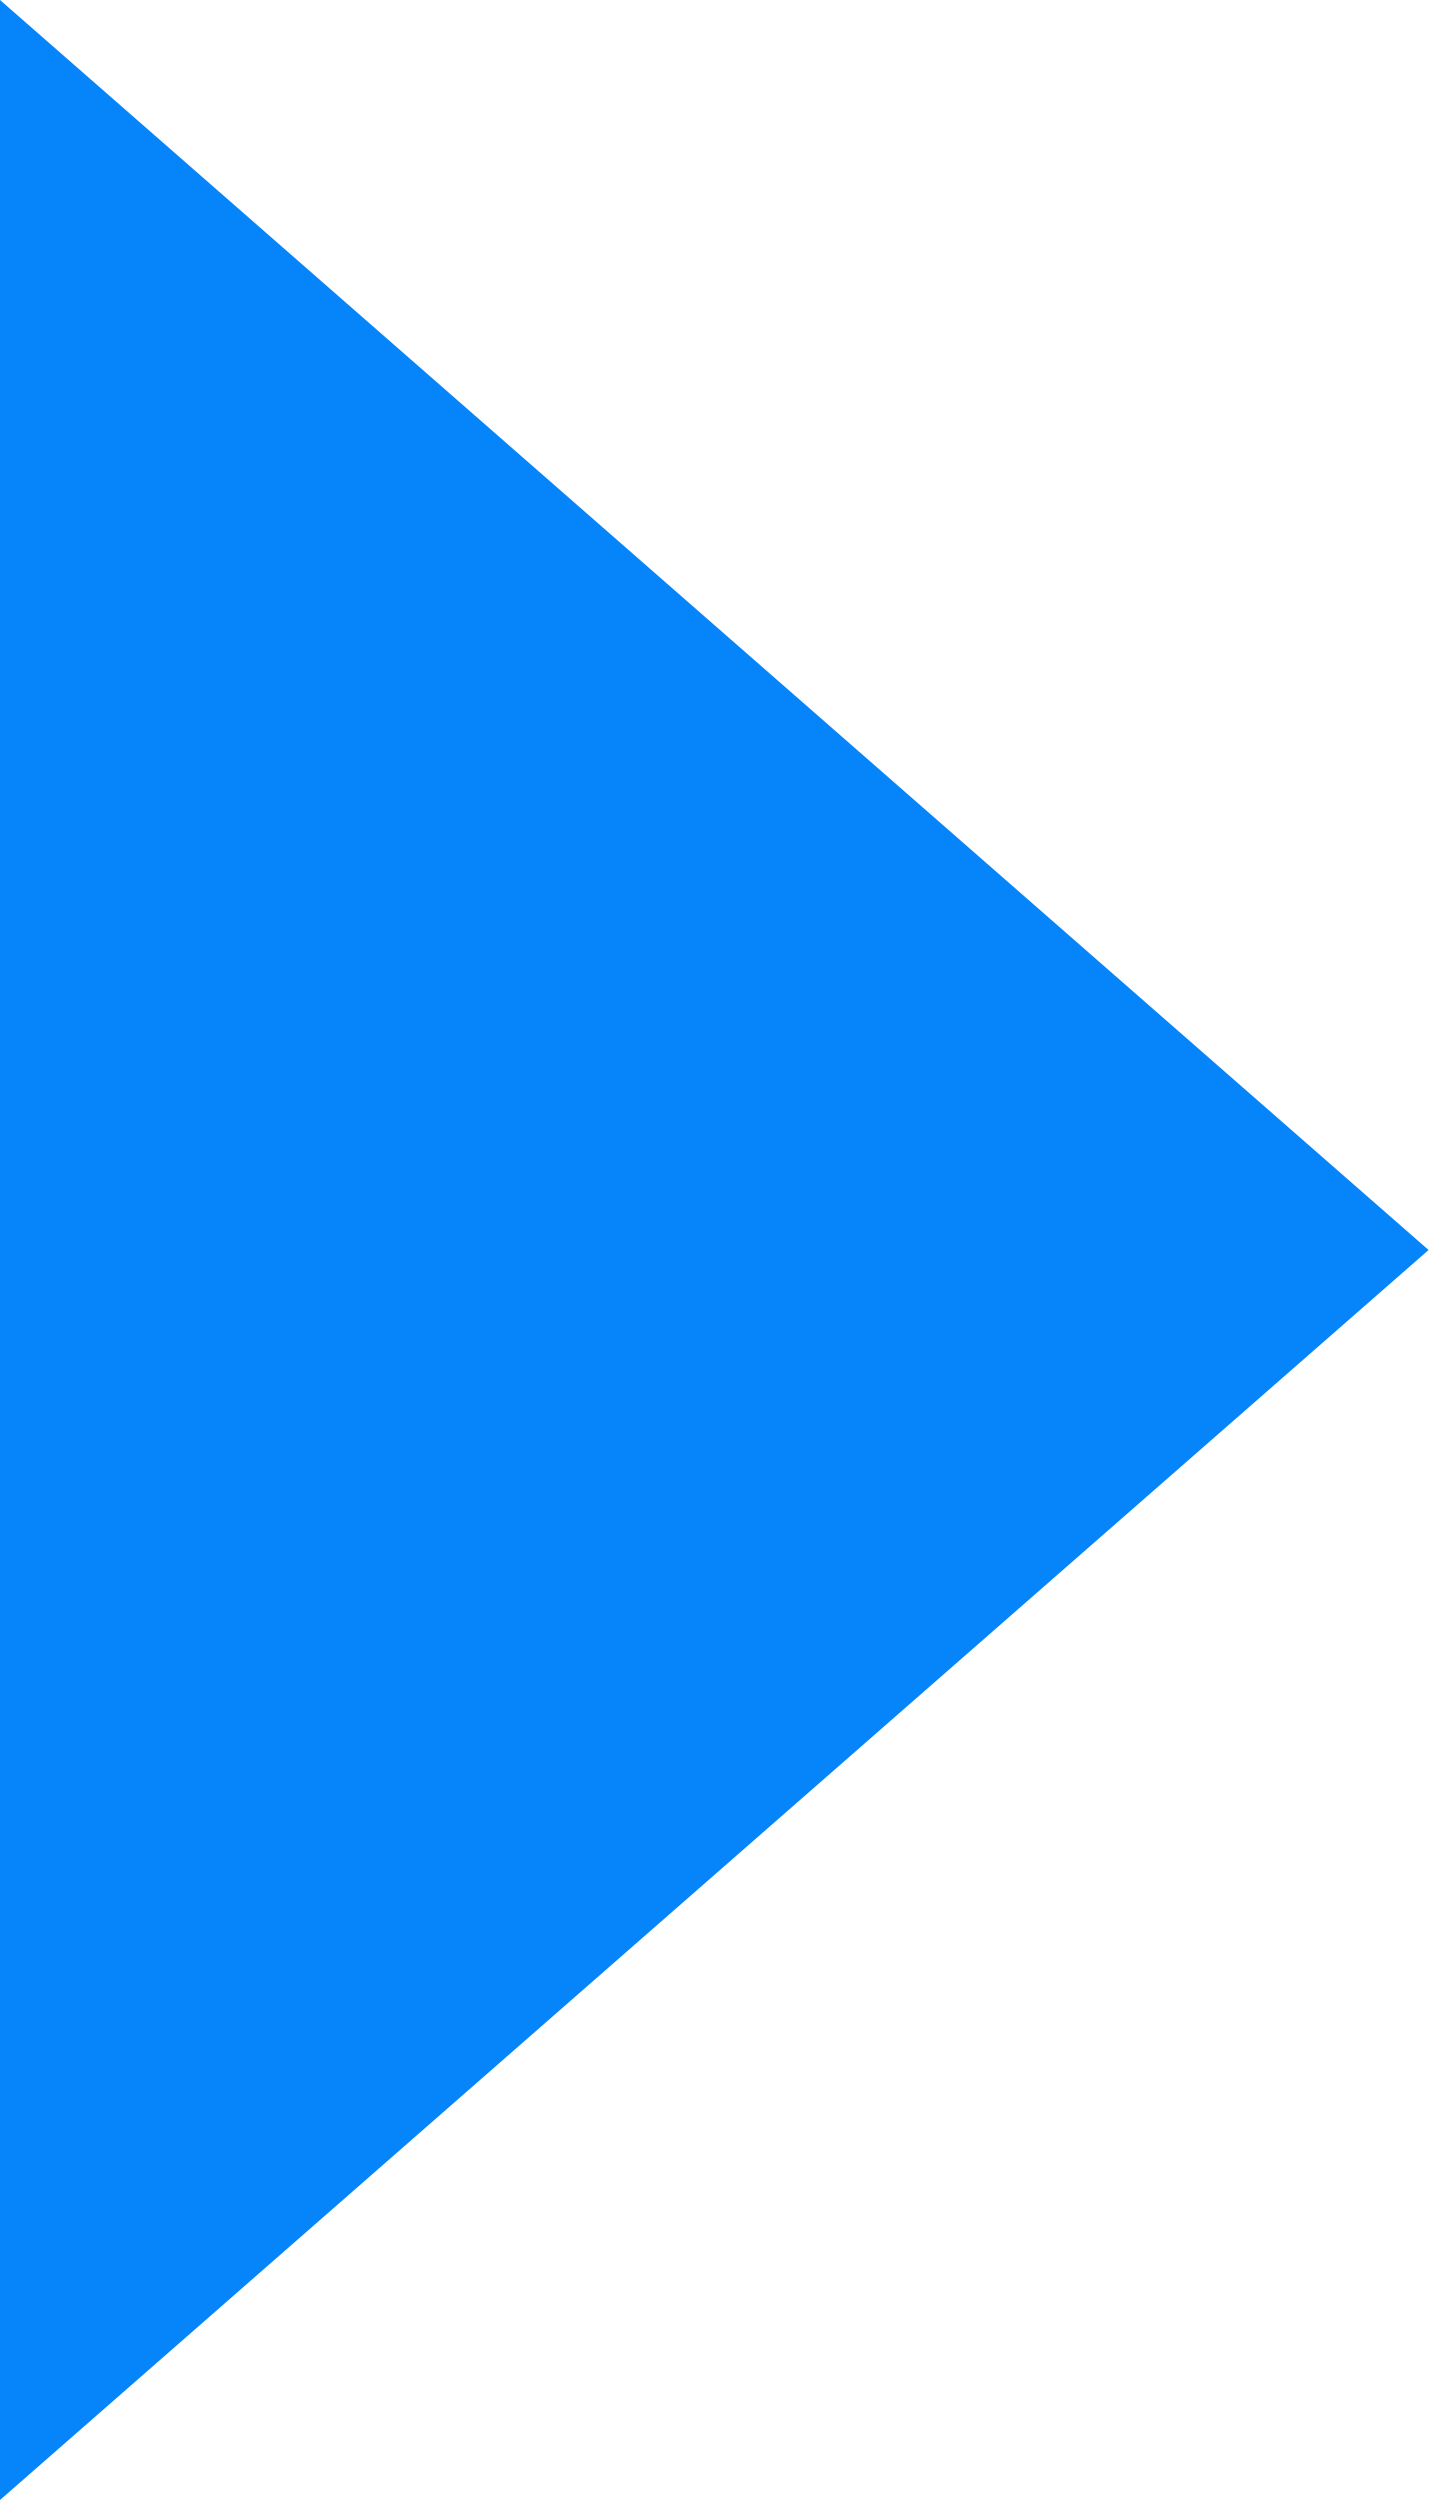
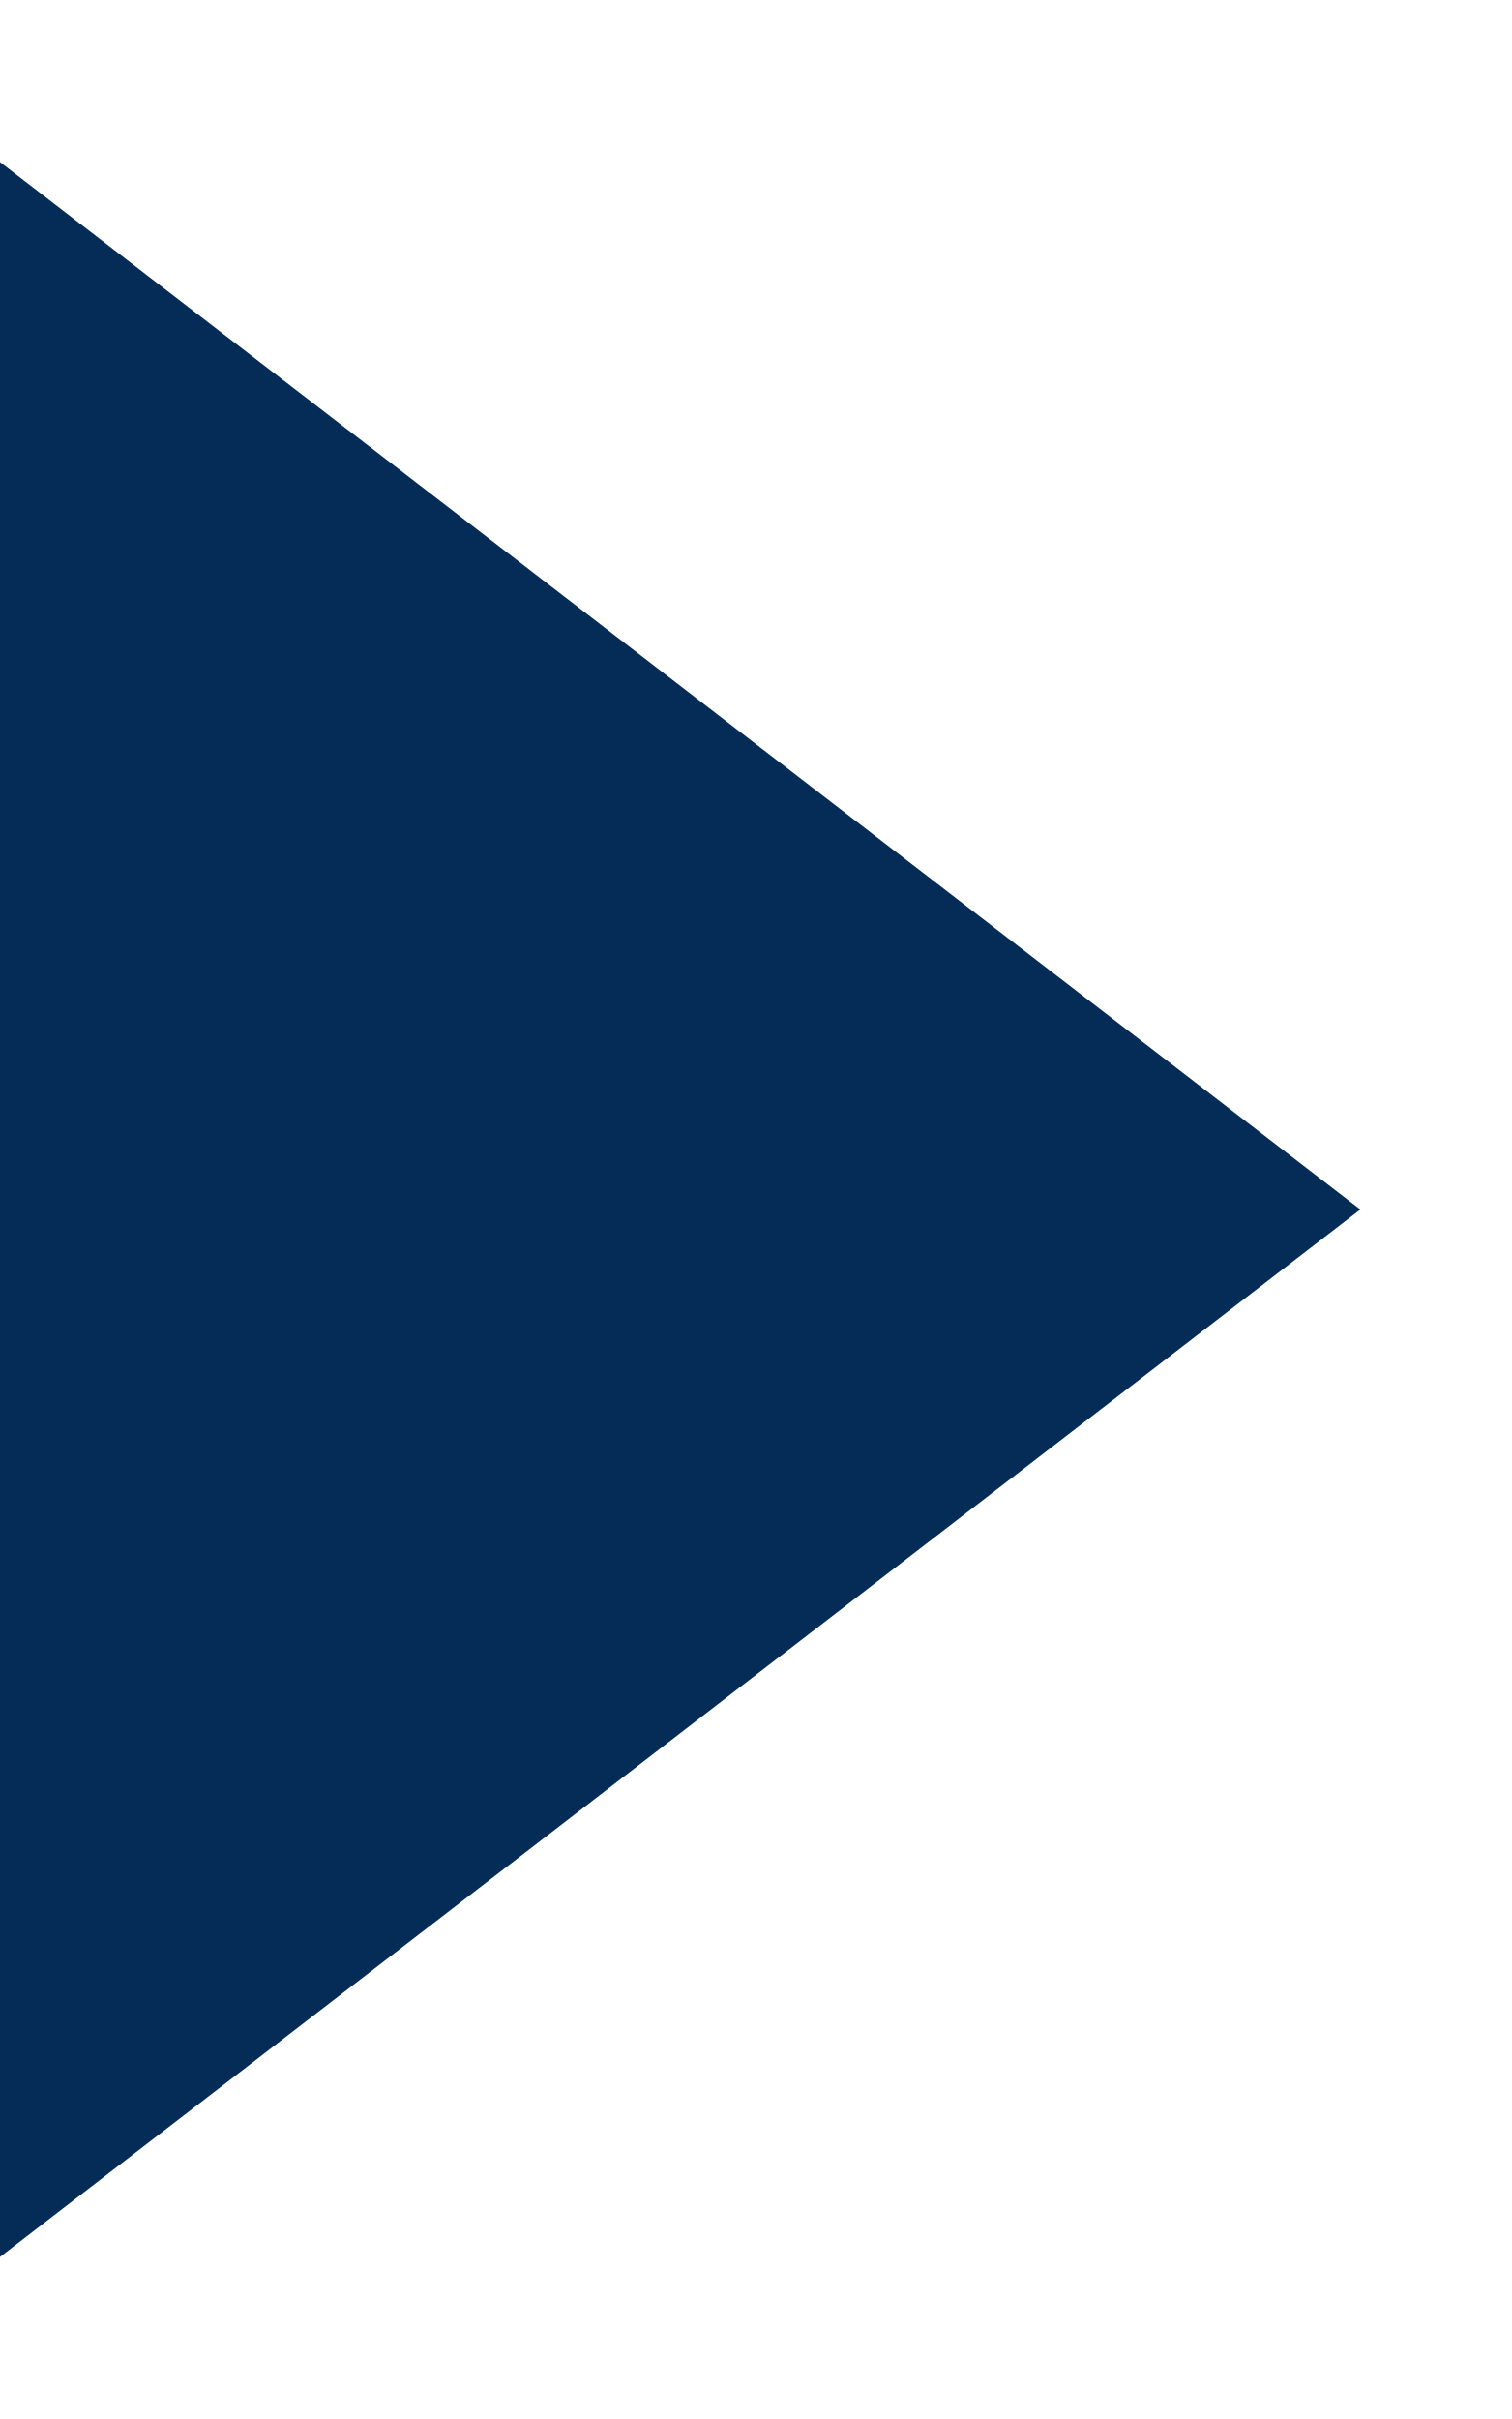
- <svg xmlns="http://www.w3.org/2000/svg" width="4" height="7" viewBox="0 0 4 7">
-   <path id="다각형_27" data-name="다각형 27" d="M3.5,0,7,4H0Z" transform="translate(4) rotate(90)" fill="#0684f9" />
+ <svg xmlns="http://www.w3.org/2000/svg" width="5" height="8" viewBox="0 0 5 8" fill="none">
+   <path d="M4.5 4L0 0.536L0 7.464L4.5 4Z" fill="#052B57" />
</svg>
